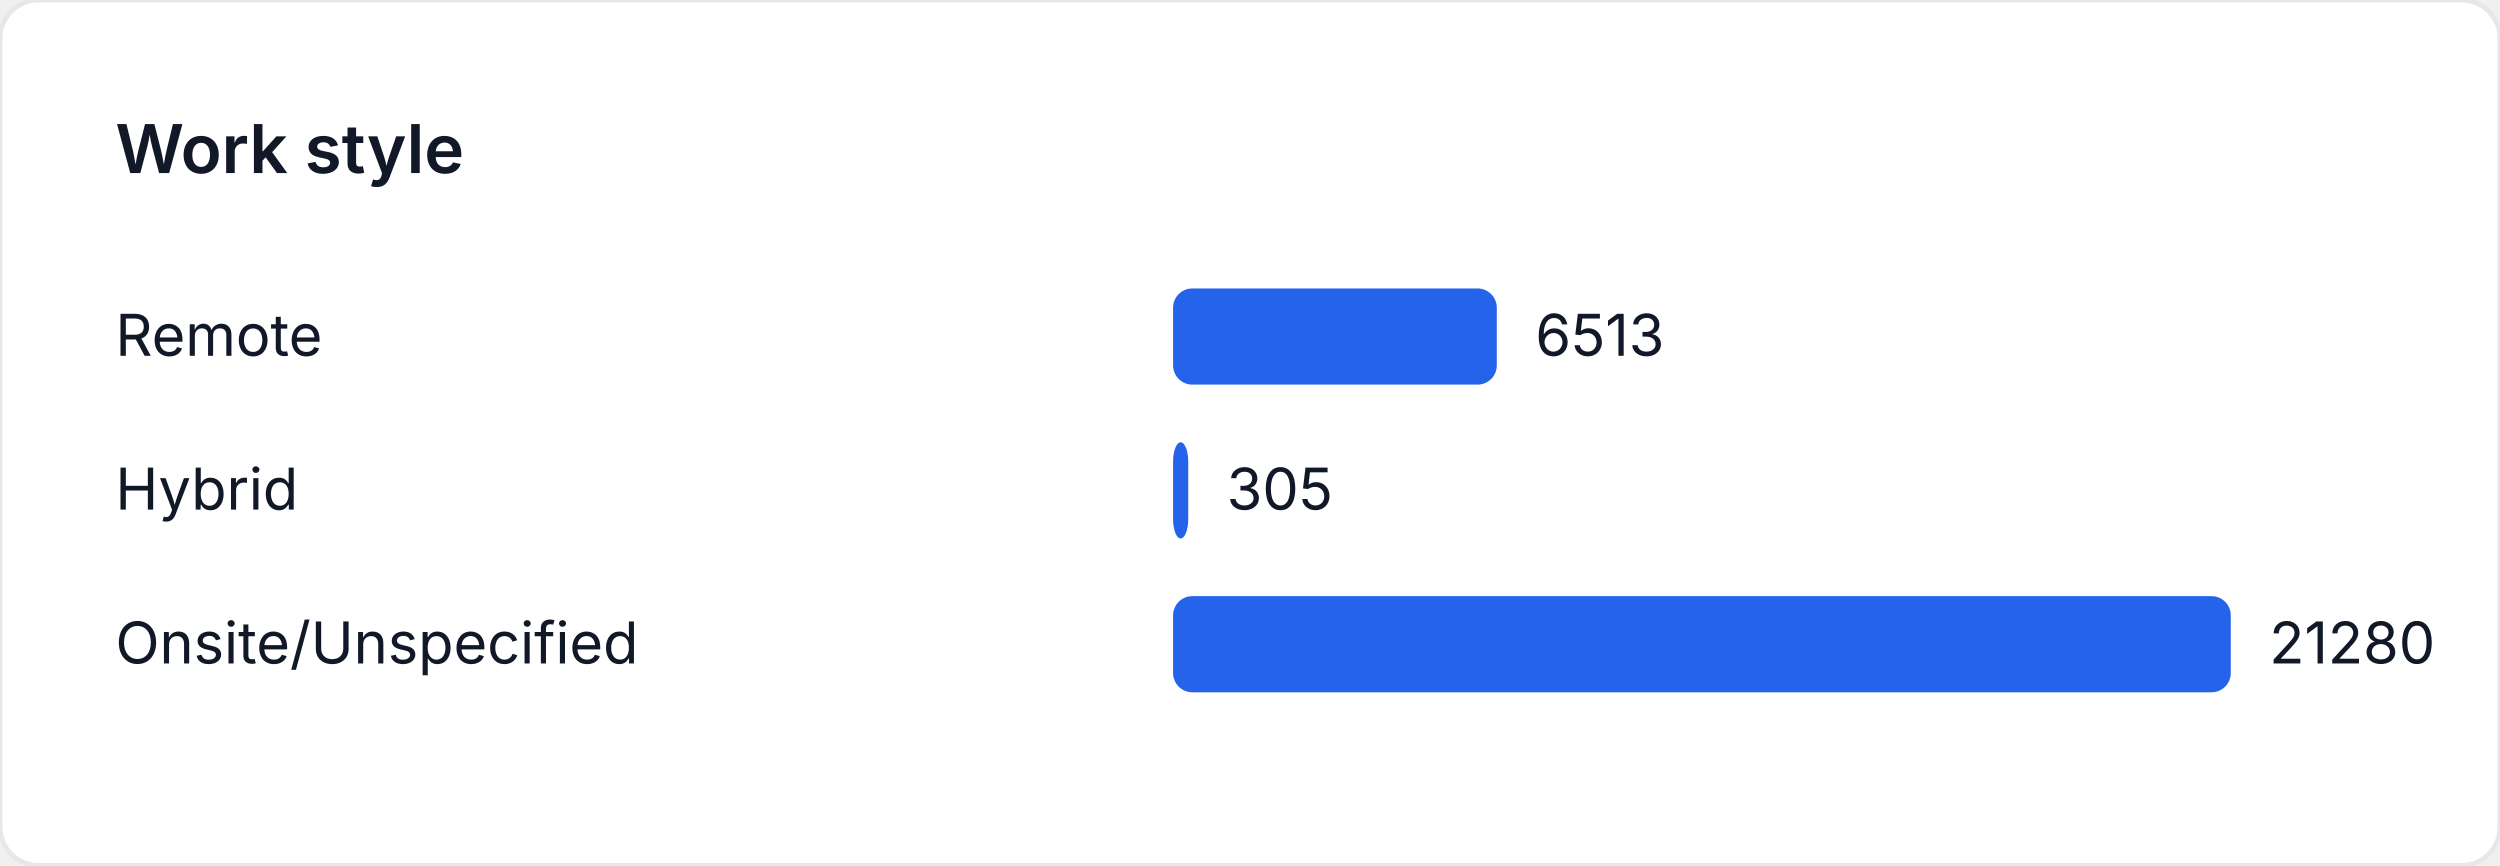
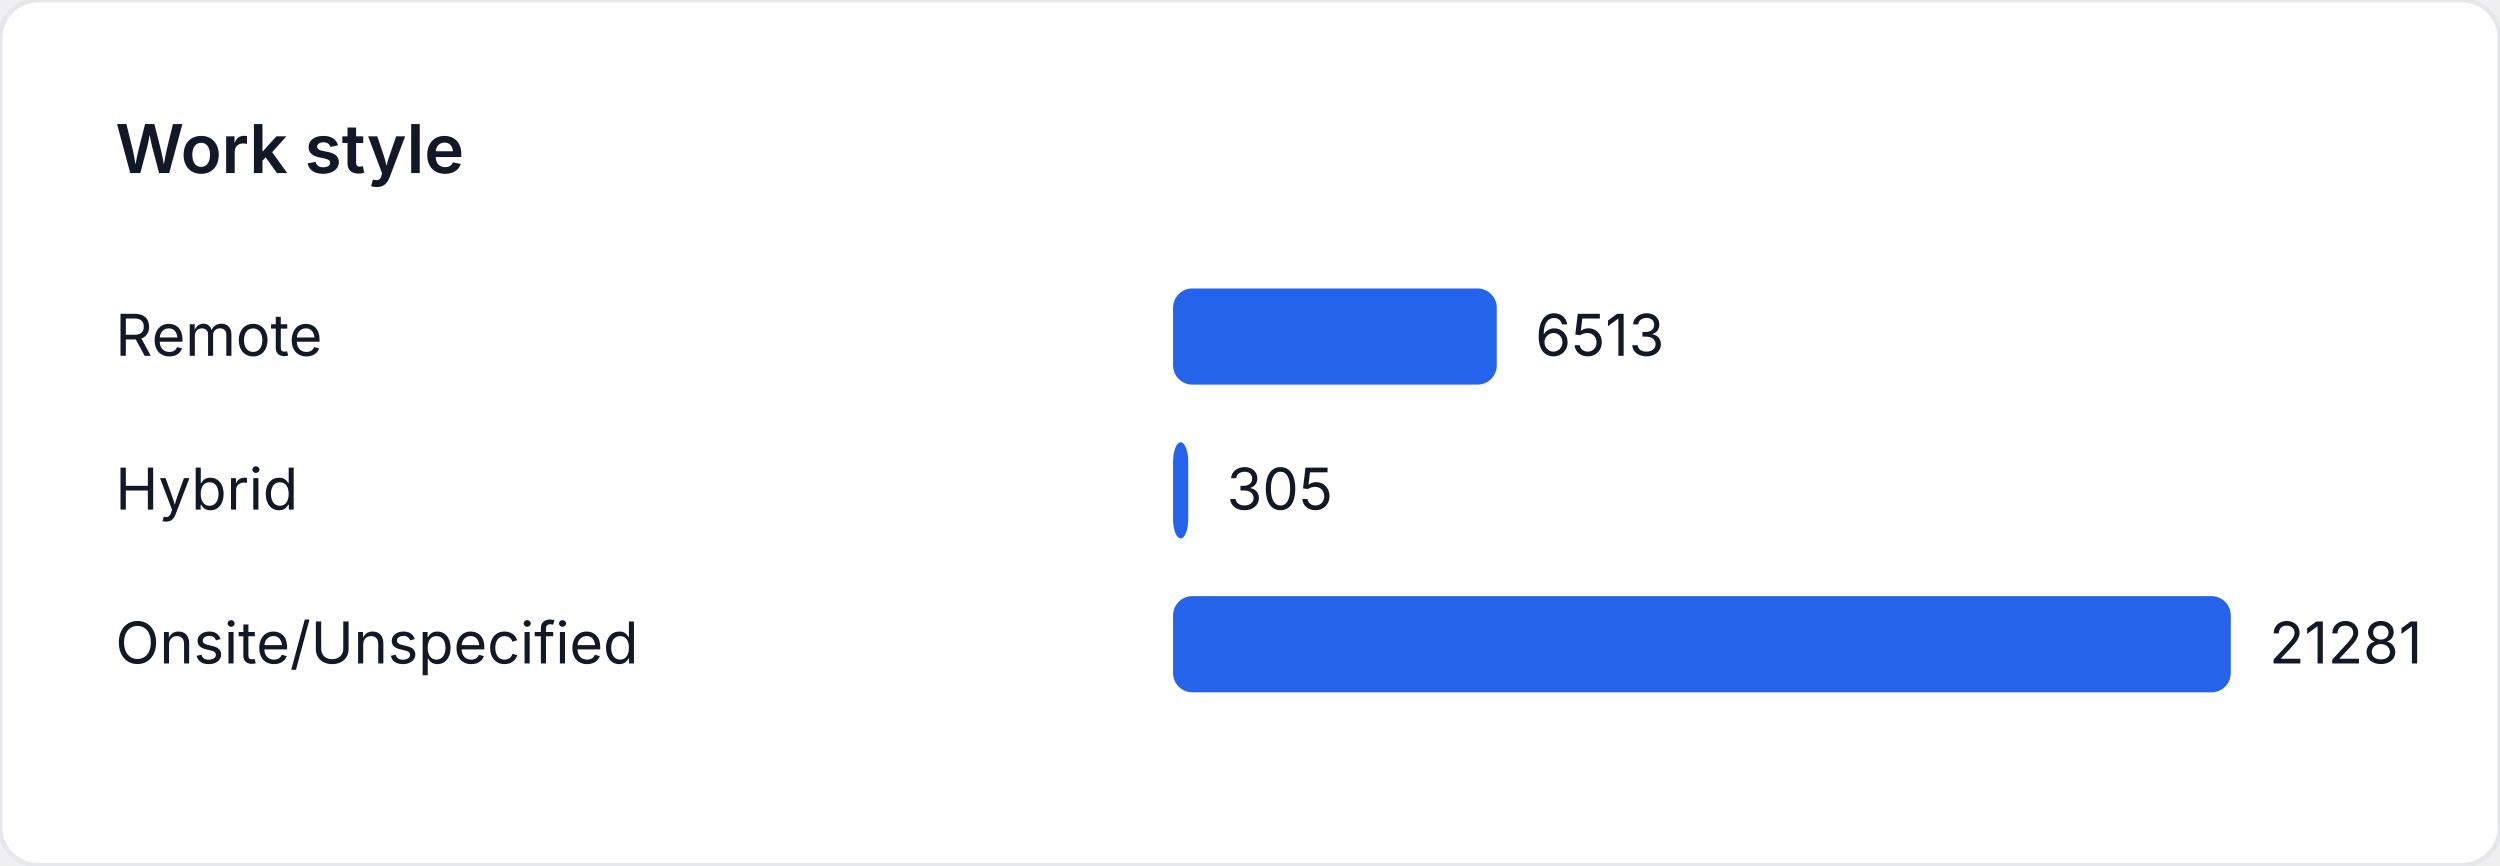
<svg xmlns="http://www.w3.org/2000/svg" width="520" height="180" viewBox="0 0 520 180" role="img" aria-label="Work style">
  <style>
    text { font-family: "Inter", "Segoe UI", sans-serif; font-size: 12px; fill: #111827; }
    .title { font-size: 14px; font-weight: 600; }
  </style>
  <rect width="520" height="180" fill="#ffffff" rx="8" ry="8" stroke="#e5e7eb" />
  <text class="title" x="24" y="36">Work style</text>
  <text x="24" y="74">Remote</text>
-   <rect x="244" y="60" width="67.334" height="20" fill="#2563eb" rx="4" />
-   <text x="319.334" y="74">6513</text>
+   <rect x="244" y="60" width="67.33" height="20" fill="#2563eb" rx="4" />
+   <text x="319.33" y="74">6513</text>
  <text x="24" y="106">Hybrid</text>
  <rect x="244" y="92" width="3.153" height="20" fill="#2563eb" rx="4" />
  <text x="255.153" y="106">305</text>
  <text x="24" y="138">Onsite/Unspecified</text>
  <rect x="244" y="124" width="220" height="20" fill="#2563eb" rx="4" />
-   <text x="472" y="138">21280</text>
+   <text x="472" y="138">21281</text>
</svg>
